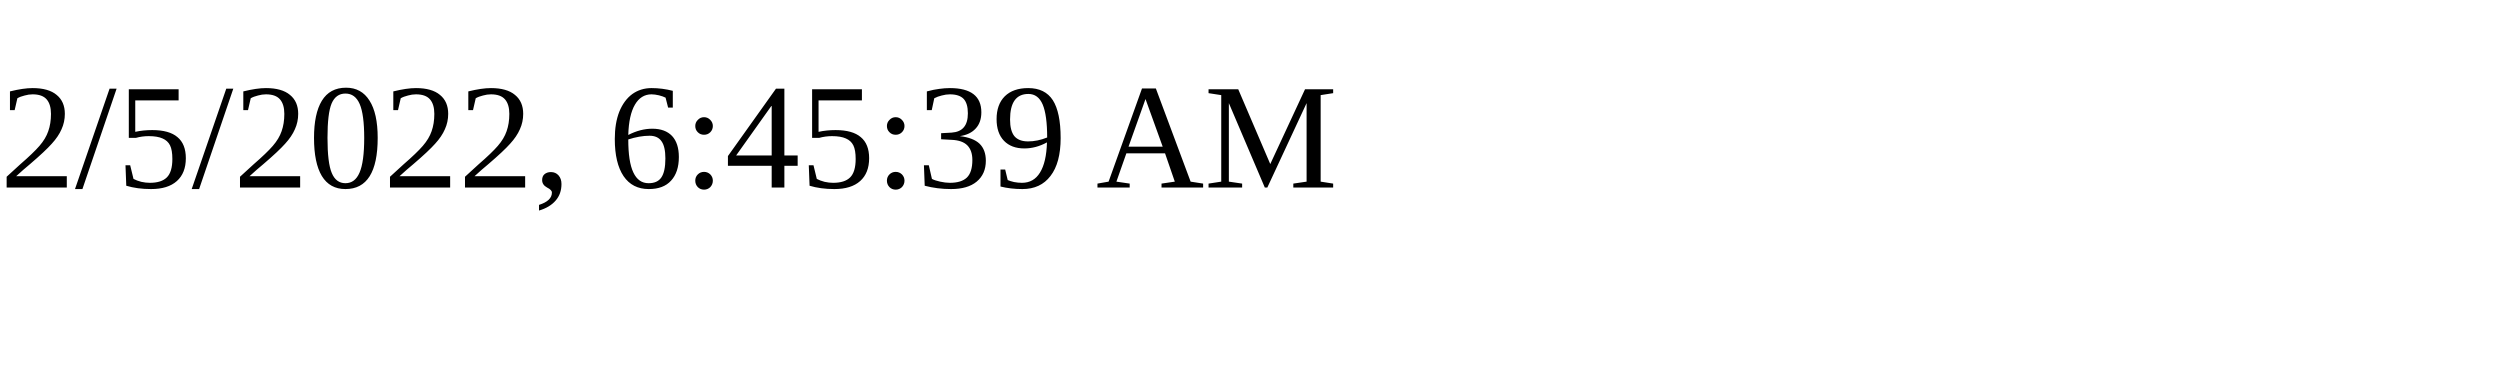
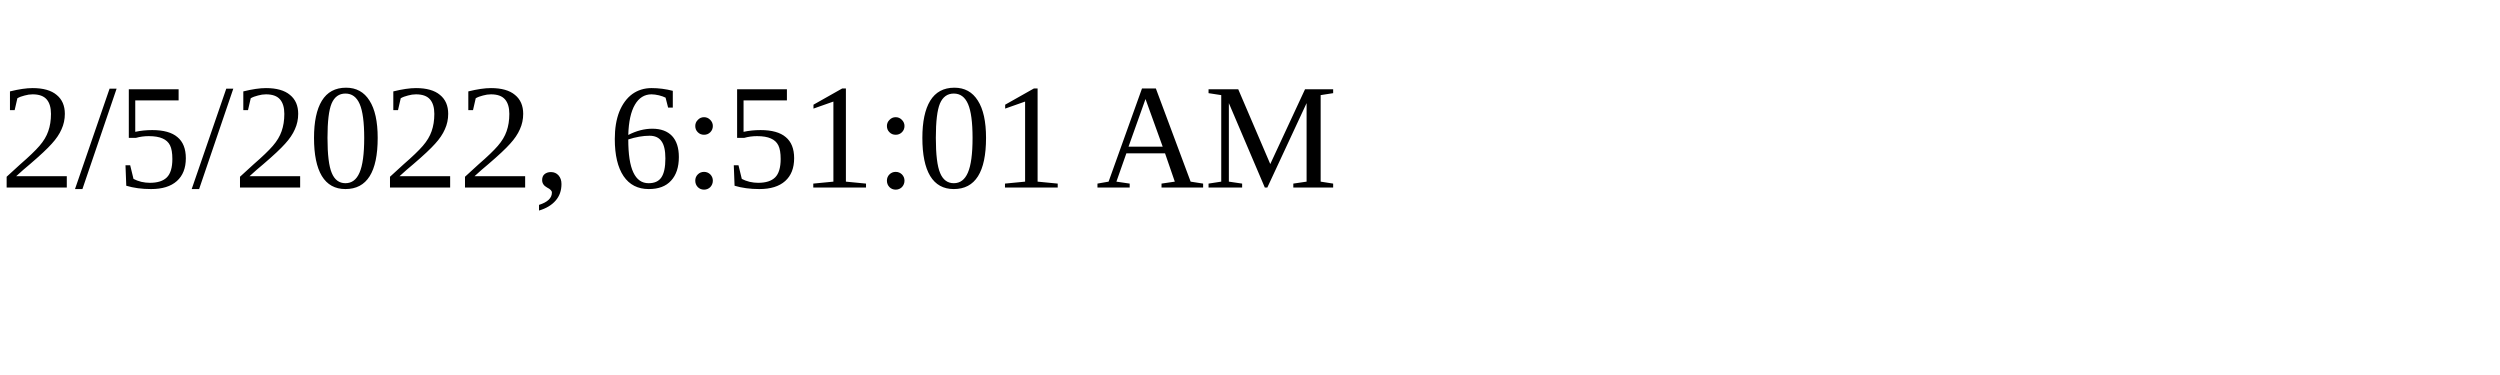
<svg xmlns="http://www.w3.org/2000/svg" height="30" width="200">
-   <text x="0" y="15">2/5/2022, 6:45:39 AM</text>
+   <text x="0" y="15">2/5/2022, 6:51:01 AM</text>
</svg>
